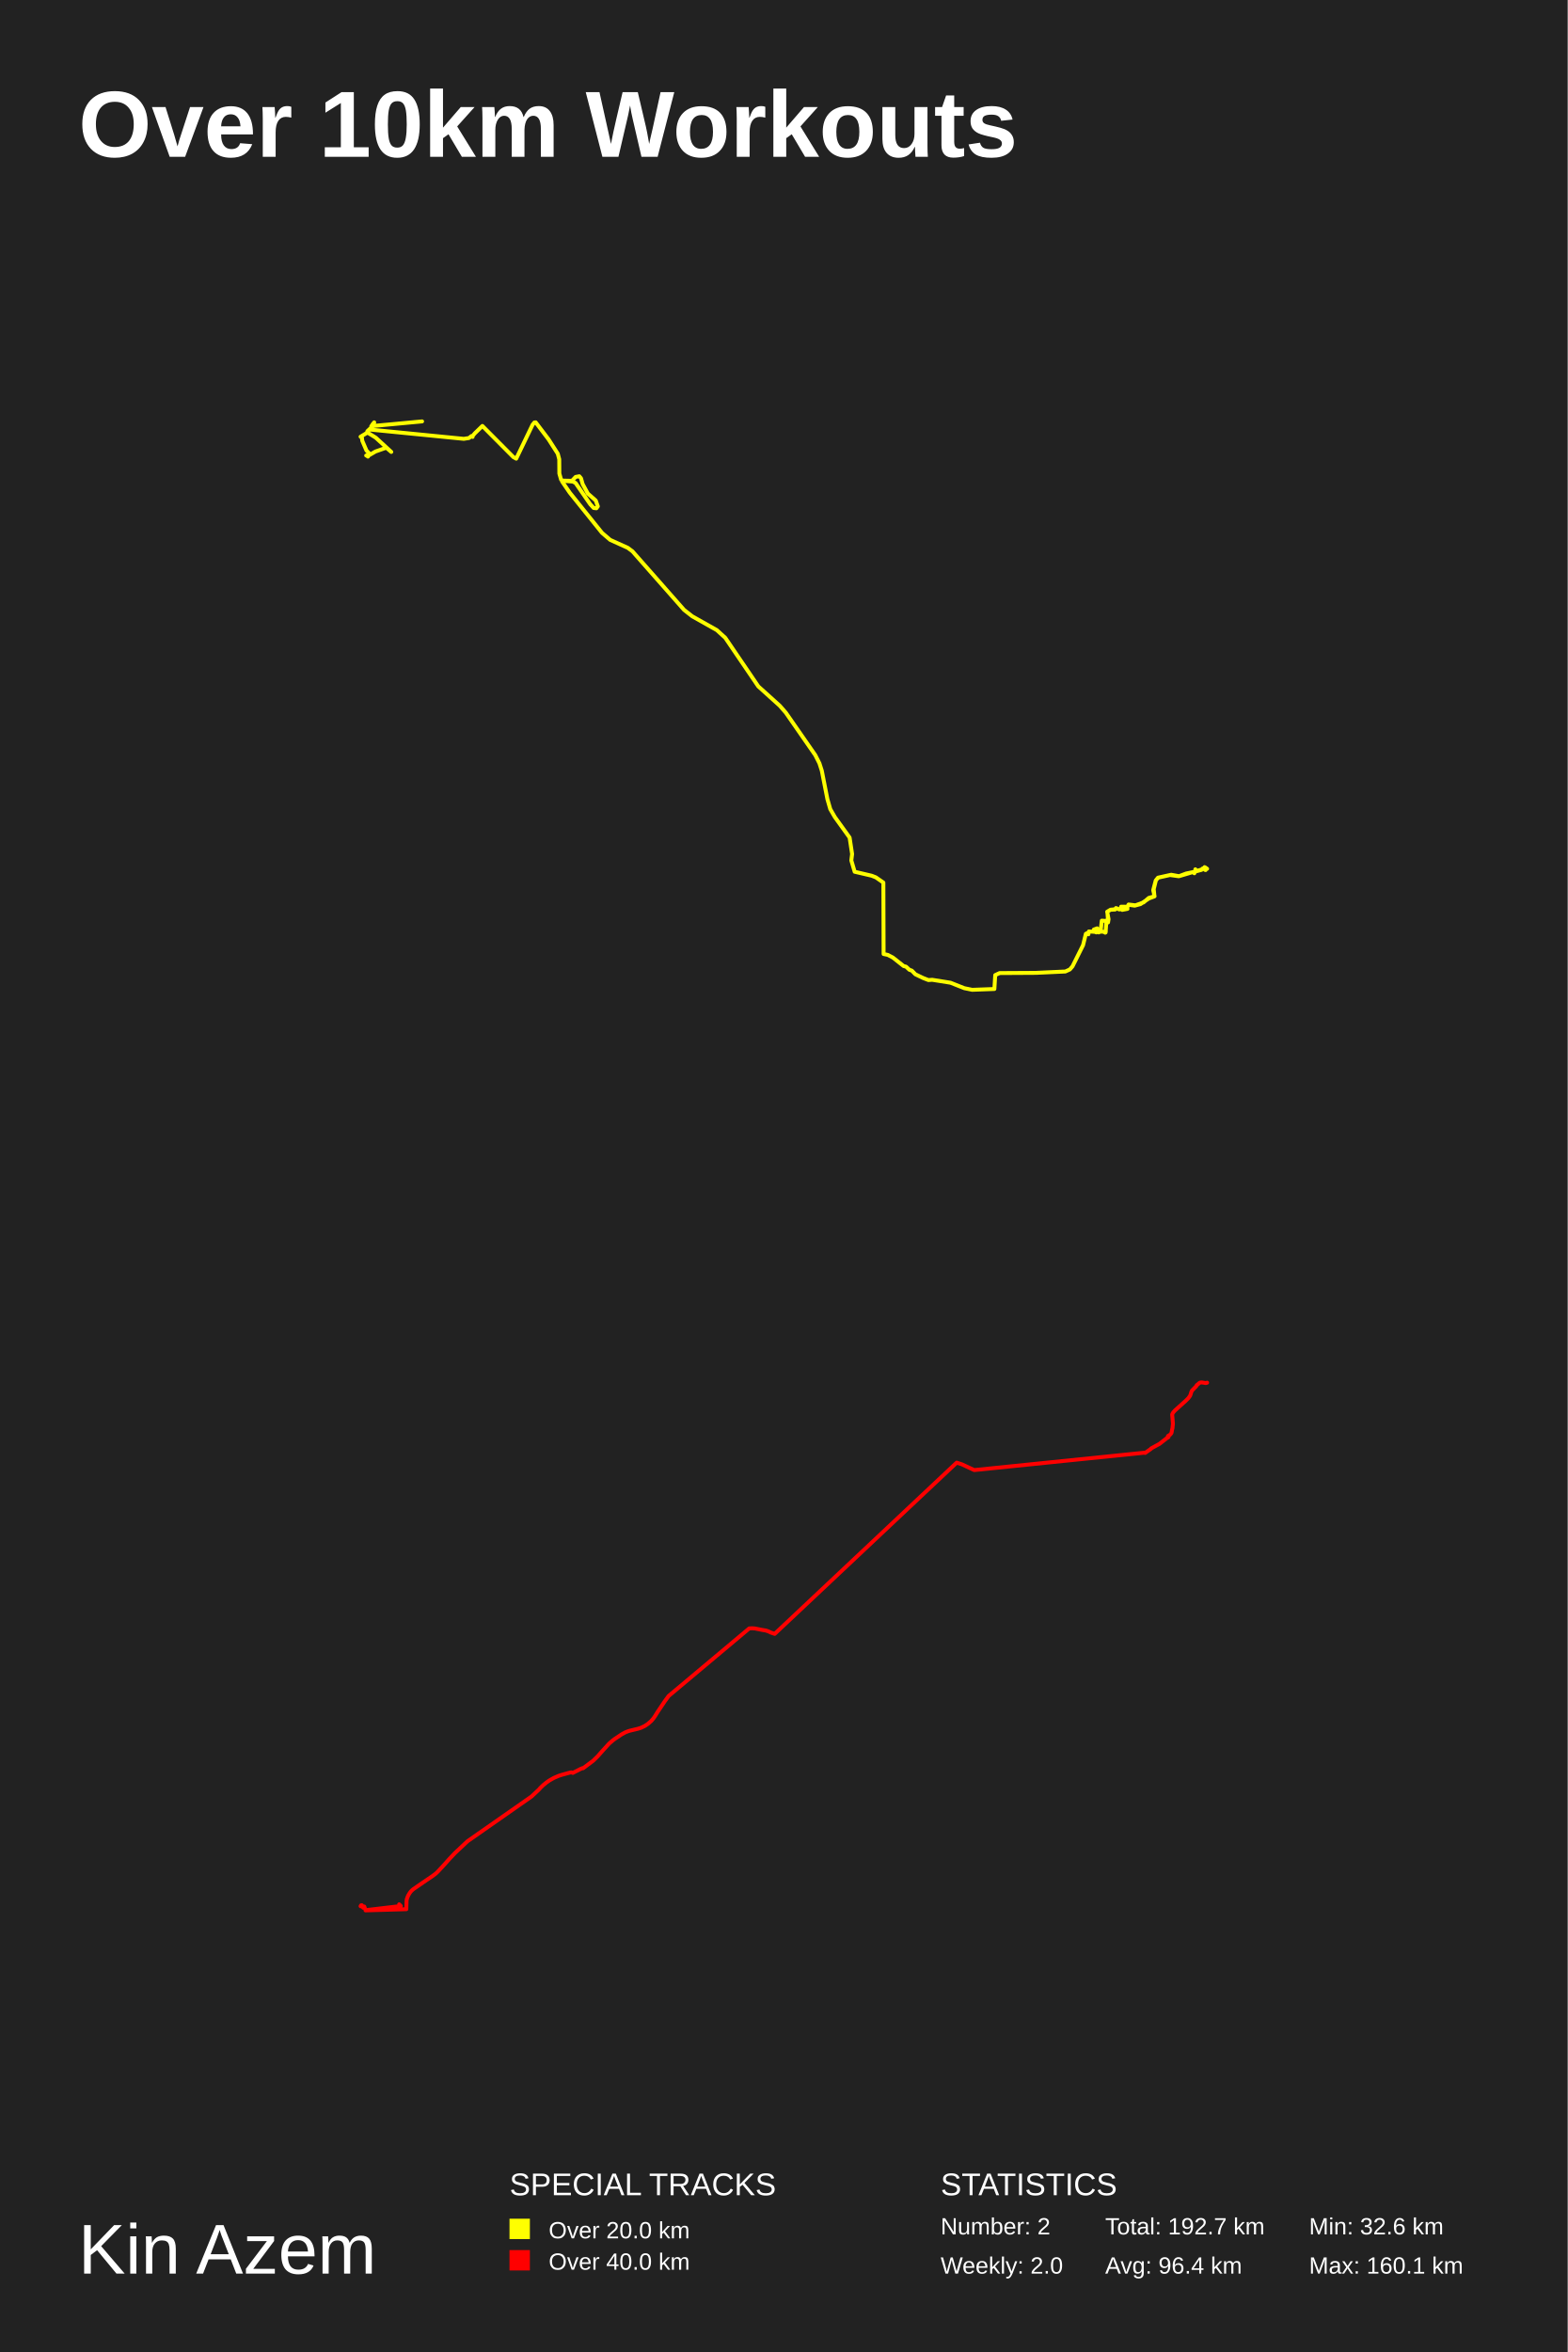
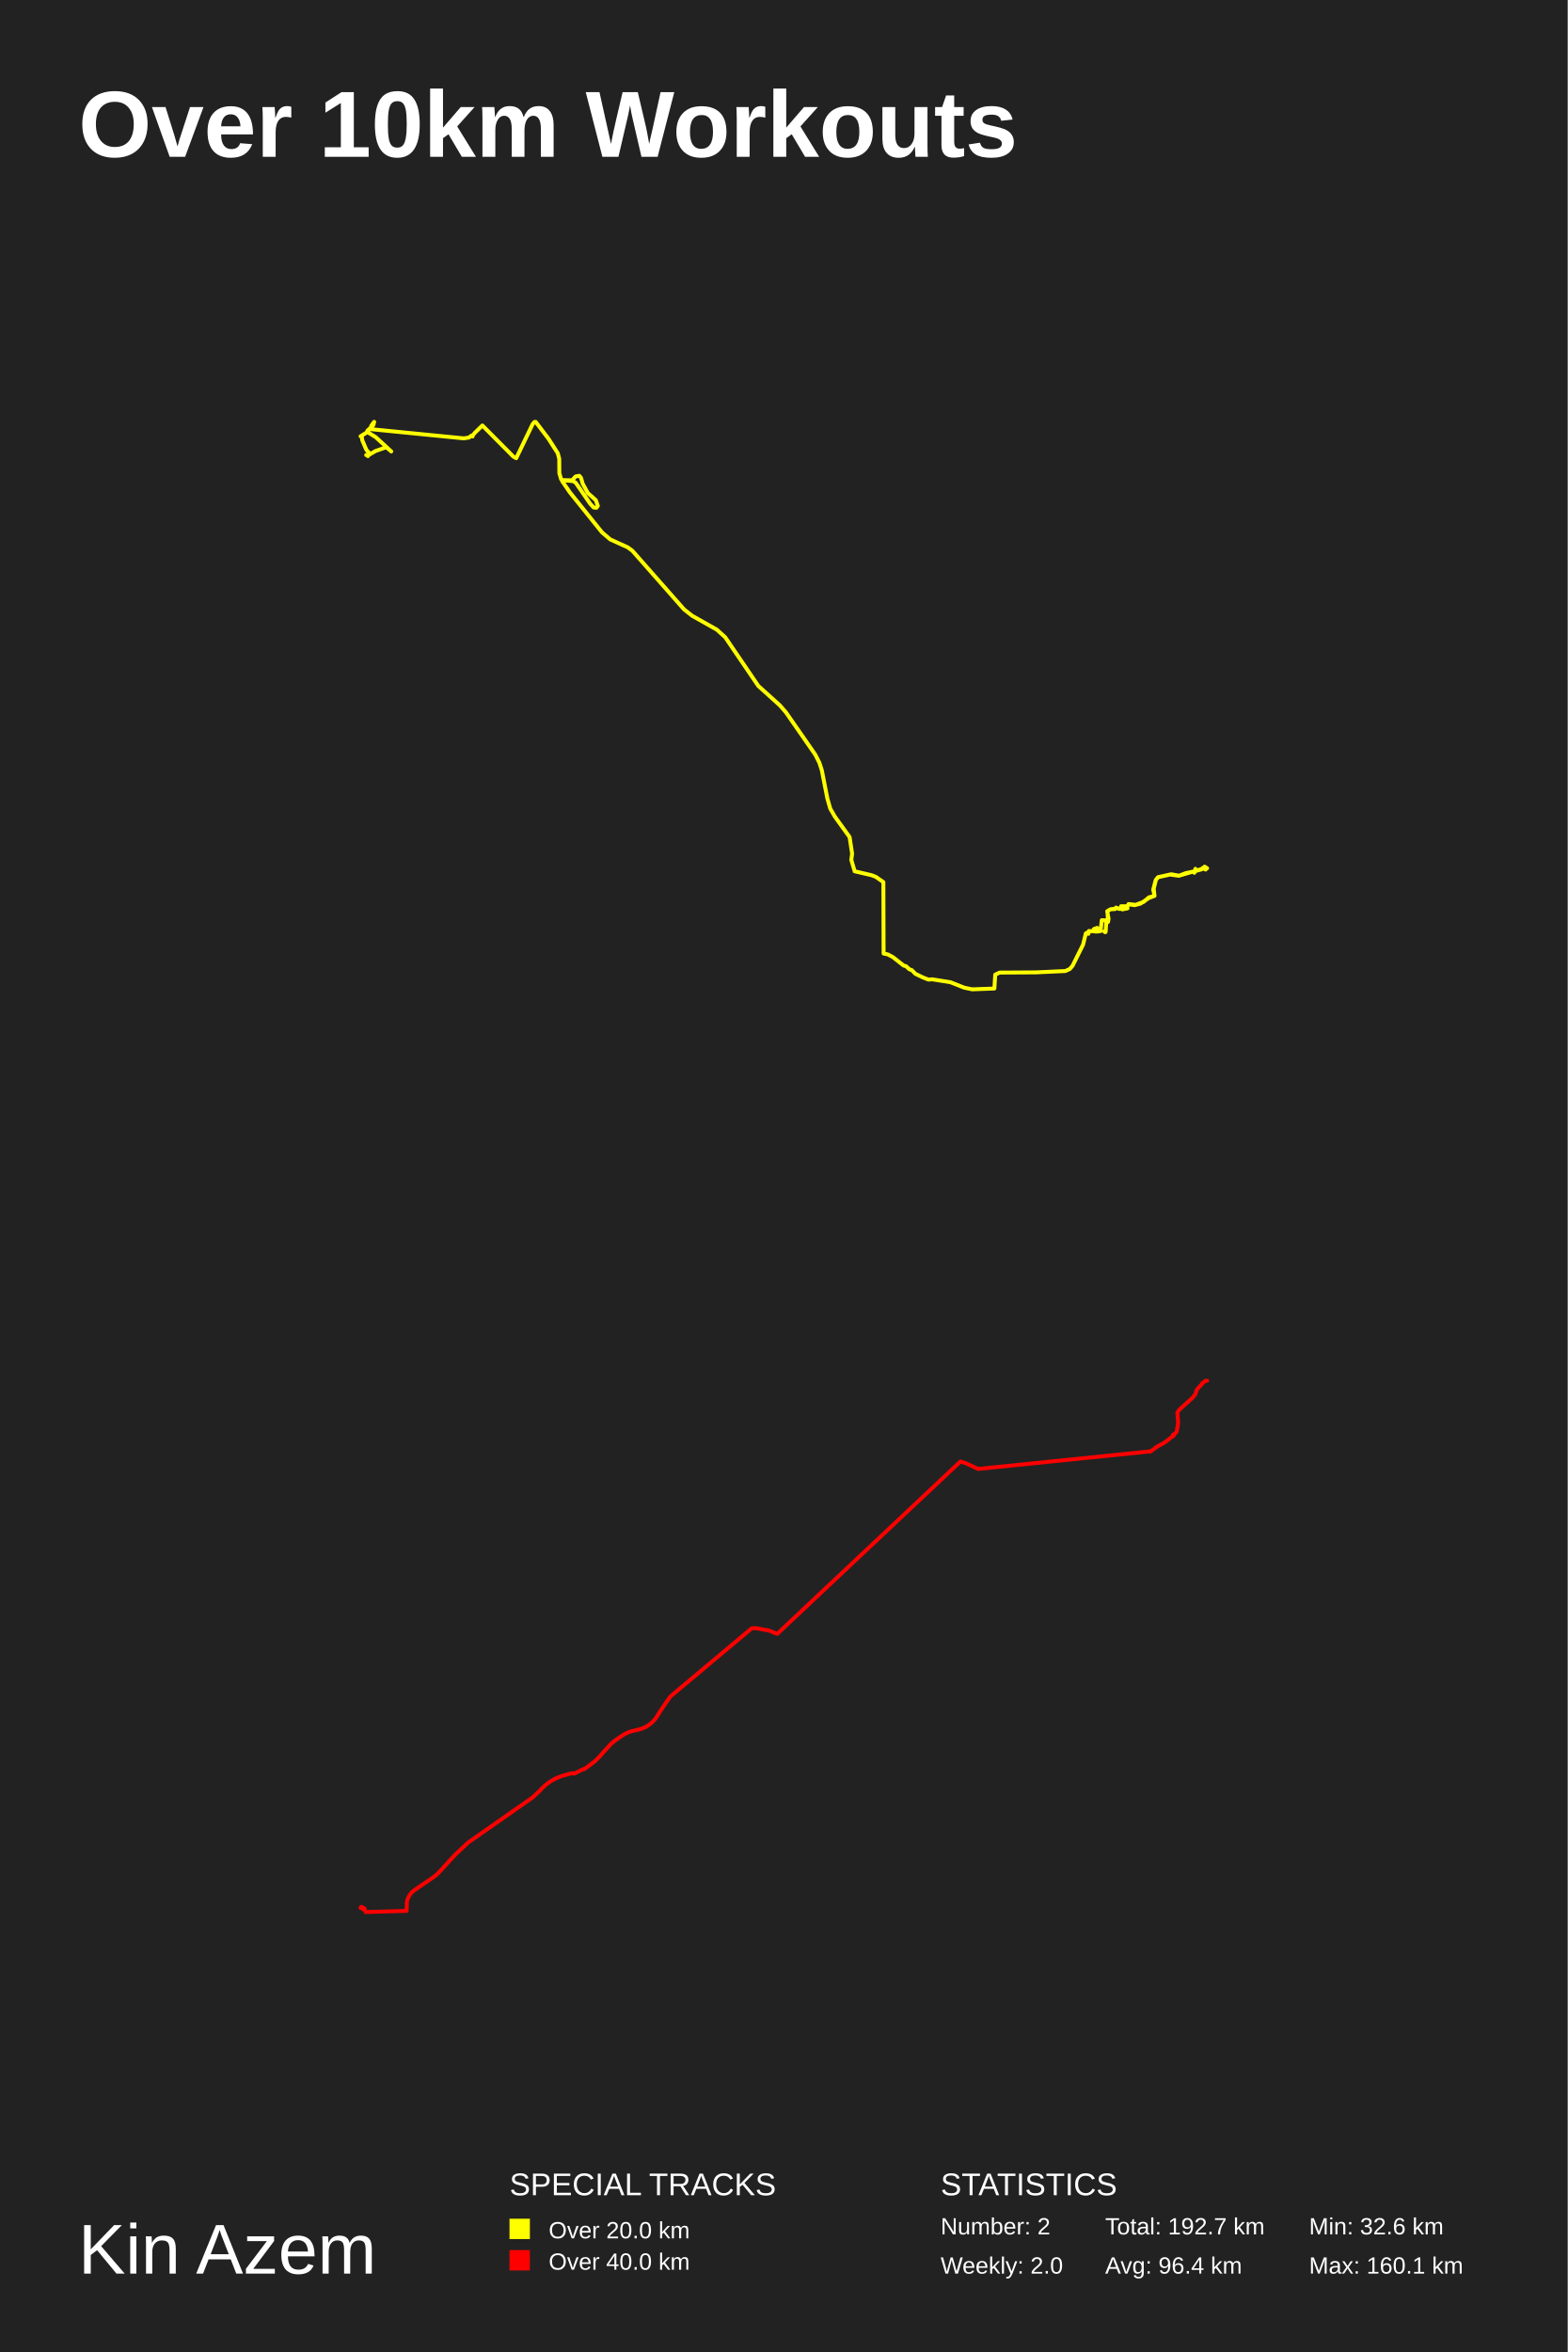
<svg xmlns="http://www.w3.org/2000/svg" baseProfile="full" height="300mm" version="1.1" viewBox="0,0,200,300" width="200mm">
  <defs />
  <rect fill="#222222" height="300" width="200" x="0" y="0" />
  <text fill="#FFFFFF" style="font-size:12px; font-family:Arial; font-weight:bold;" x="10" y="20">Over 10km Workouts</text>
  <text fill="#FFFFFF" style="font-size:9px; font-family:Arial" x="10" y="290">Kin Azem</text>
  <text fill="#FFFFFF" style="font-size:4px; font-family:Arial" x="65" y="280">SPECIAL TRACKS</text>
  <rect fill="yellow" height="2.6" width="2.6" x="65" y="283" />
  <text fill="#FFFFFF" style="font-size:3px; font-family:Arial" x="70" y="285.5">Over 20.0 km</text>
  <rect fill="red" height="2.6" width="2.6" x="65" y="287" />
  <text fill="#FFFFFF" style="font-size:3px; font-family:Arial" x="70" y="289.5">Over 40.0 km</text>
  <text fill="#FFFFFF" style="font-size:4px; font-family:Arial" x="120" y="280">STATISTICS</text>
  <text fill="#FFFFFF" style="font-size:3px; font-family:Arial" x="120" y="285">Number: 2</text>
  <text fill="#FFFFFF" style="font-size:3px; font-family:Arial" x="120" y="290">Weekly: 2.0</text>
  <text fill="#FFFFFF" style="font-size:3px; font-family:Arial" x="141" y="285">Total: 192.7 km</text>
  <text fill="#FFFFFF" style="font-size:3px; font-family:Arial" x="141" y="290">Avg: 96.4 km</text>
  <text fill="#FFFFFF" style="font-size:3px; font-family:Arial" x="167" y="285">Min: 32.6 km</text>
  <text fill="#FFFFFF" style="font-size:3px; font-family:Arial" x="167" y="290">Max: 160.1 km</text>
-   <polyline fill="none" opacity="1" points="139.803,118.853 139.89,118.757 139.861,118.931 139.868,118.801 139.745,118.809 139.839,118.662 139.796,118.827 139.745,118.671 139.854,118.801 139.781,118.853 140.151,118.835 140.151,118.714 140.165,118.931 140.411,118.827 141.041,118.862 140.998,118.966 140.911,118.914 141.048,118.94 141.077,118.731 140.867,118.87 141.056,118.801 141.135,117.75 141.36,117.654 141.425,117.238 141.251,116.291 141.685,116.031 142.279,115.979 142.366,115.822 142.829,115.996 143.423,115.796 143.524,115.874 143.466,115.961 143.503,115.874 143.604,115.979 143.408,115.996 143.843,115.926 143.162,116.057 143.416,115.987 143.097,115.649 143.828,115.657 143.98,115.371 144.856,115.475 145.892,115.101 146.565,114.528 147.296,114.32 147.122,113.538 147.441,112.314 147.731,111.949 149.425,111.576 150.416,111.758 151.321,111.419 152.371,111.202 152.509,111.124 152.501,110.881 152.617,111.098 153.348,110.898 153.464,110.759 153.653,110.768 153.725,110.95 153.805,110.69 153.805,110.976 153.783,110.655 153.776,110.759 153.891,110.733 153.783,110.794 153.776,110.69 154.0,110.811 153.862,110.872 153.92,110.785 153.805,110.707 153.841,110.803 153.747,110.777 153.87,110.863 153.855,110.716 153.725,110.742 153.747,110.881 153.862,110.898 153.754,110.898 153.674,110.603 153.841,110.794 153.718,110.924 153.66,110.664 153.776,110.794 153.392,110.803 153.291,110.95 152.407,111.193 152.371,111.385 152.234,111.22 150.387,111.767 149.258,111.61 147.767,111.94 147.47,112.27 147.188,113.408 147.282,114.337 146.572,114.598 145.501,115.319 144.762,115.518 143.959,115.405 143.843,115.675 143.025,115.649 143.09,115.831 143.01,115.952 142.8,116.005 142.38,115.84 142.257,116.013 141.671,116.039 141.273,116.291 141.345,117.203 141.157,117.472 140.563,117.429 140.404,118.827 139.753,118.888 139.687,118.723 139.97,118.775 139.528,118.853 139.687,118.723 139.543,118.566 139.97,118.41 139.745,118.862 140.064,118.879 138.913,118.809 138.855,119.174 138.674,119.027 138.696,119.122 138.529,119.105 138.174,120.555 136.828,123.255 136.487,123.655 135.916,123.915 132.158,124.089 127.525,124.115 126.967,124.375 126.859,126.147 124.028,126.251 123.022,126.043 121.263,125.348 118.924,124.975 118.446,125.009 117.737,124.731 116.781,124.271 116.325,123.802 116.021,123.698 115.587,123.299 115.283,123.221 113.907,122.135 113.263,121.797 112.727,121.684 112.698,112.574 111.735,111.906 111.2,111.697 109.035,111.193 108.608,109.743 108.709,108.935 108.391,106.834 106.508,104.219 105.922,103.203 105.553,101.918 104.843,98.304 104.539,97.358 104.011,96.315 100.253,90.904 99.479,90.017 96.742,87.55 92.522,81.347 91.45,80.374 88.315,78.61 87.273,77.794 80.685,70.321 80.091,69.878 77.847,68.862 76.804,67.967 72.685,62.839 71.715,61.423 71.824,61.301 72.967,61.327 73.438,60.832 73.901,60.745 74.119,60.997 74.336,61.753 74.995,62.952 76.008,63.848 76.269,64.586 76.088,64.83 75.74,64.795 75.299,64.317 73.431,61.605 73.076,61.423 71.845,61.327 71.585,61.188 71.36,60.406 71.346,58.581 71.158,57.869 69.977,56.026 68.341,53.871 68.175,53.888 67.943,54.175 65.858,58.503 65.496,58.303 61.543,54.331 60.602,55.244 60.226,55.678 60.291,55.731 60.132,55.626 59.835,55.87 59.169,55.974 47.122,54.783 46.789,55.244 46.89,55.174 47.94,55.826 49.917,57.643 49.28,57.104 47.904,57.59 46.876,58.19 46.941,58.242 46.977,58.155 46.717,58.103 47.093,58.025 47.158,57.895 46.746,57.451 46.217,56.217 46.174,55.844 46.0,55.704 46.818,55.209 46.862,55.001 47.636,54.279 47.737,53.871 47.506,54.157 47.491,54.453 47.368,54.357 47.448,54.262 47.528,54.34 53.848,53.749" stroke="#ffff00" stroke-dasharray="none" stroke-linecap="round" stroke-linejoin="round" stroke-width="0.5" />
-   <polyline fill="none" opacity="1" points="154.0,176.359 153.903,176.397 153.804,176.408 153.317,176.329 153.14,176.34 153.018,176.397 152.777,176.609 152.676,176.673 152.626,176.797 152.078,177.365 151.985,177.546 151.897,177.848 151.819,178.042 151.603,178.339 151.254,178.685 149.9,179.904 149.678,180.155 149.607,180.267 149.545,180.402 149.544,180.45 149.639,181.592 149.577,182.193 149.531,182.337 149.467,182.723 149.431,182.807 149.308,182.972 149,183.172 148.996,183.197 149.041,183.287 149.053,183.258 149.053,183.273 149.08,183.267 149.069,183.308 149.054,183.304 149.033,183.335 149.024,183.323 149.018,183.339 148.986,183.344 148.993,183.367 148.99,183.354 148.978,183.376 148.984,183.361 148.97,183.376 148.962,183.355 147.928,184.164 146.853,184.75 146.841,184.798 146.086,185.326 146.038,185.284 146.054,185.297 146.047,185.288 124.288,187.51 122.723,186.78 122.053,186.559 98.832,208.402 98.336,208.233 97.993,208.069 97.75,207.996 97.748,207.982 97.281,207.907 96.316,207.714 95.946,207.686 95.583,207.708 85.304,216.324 84.83,216.967 83.897,218.359 83.574,218.879 83.374,219.169 83.087,219.506 82.693,219.856 82.26,220.149 81.792,220.374 81.381,220.506 80.356,220.752 80.105,220.83 79.78,220.959 79.318,221.209 78.451,221.789 78.176,221.995 77.716,222.389 76.819,223.372 76.252,224.016 75.681,224.577 74.393,225.541 74.302,225.53 74.205,225.584 74.131,225.599 73.073,226.136 72.983,226.088 72.888,226.07 72.714,226.095 71.703,226.371 71.29,226.504 70.656,226.777 70.057,227.118 69.703,227.369 69.305,227.695 68.935,228.05 68.765,228.247 67.826,229.134 59.639,234.856 58.064,236.337 57.369,237.068 56.743,237.768 55.9,238.684 55.622,238.955 55.202,239.276 53.976,240.105 52.779,240.932 52.624,241.053 52.425,241.247 52.276,241.445 52.112,241.711 51.996,241.957 51.899,242.245 51.866,242.467 51.838,243.52 46.631,243.671 46.665,243.635 46.537,243.394 46.469,243.175 46.327,243.292 46.266,243.243 46.167,243.107 46.124,243.073 46.13,243.092 46.172,243.114 46.155,243.114 46.124,243.071 46.175,243.054 46.158,243.067 46.134,243.073 46.167,243.048 46.038,243.109 46.097,243.115 46.109,243.102 46.102,243.132 46.051,243.097 46.07,243.101 46.106,243.071 46.093,243.056 46.131,243.049 46.102,243.071 46.085,243.066 46.117,243.061 46.114,243.047 46.132,243.055 46.092,243.048 46.11,243.012 46.129,243.028 46.111,243.044 46.126,243.079 46.128,243.044 46.134,243.059 46.14,243.048 46.13,243.035 46.172,243.018 46.183,243.038 46.066,243.07 46.067,243.052 46.068,243.087 46.046,243.119 46.055,243.135 46.048,243.125 46.029,243.148 46.023,243.137 46.055,243.125 46.011,243.135 46.01,243.152 46.0,243.137 46.021,243.133 46.02,243.156 46.012,243.139 46.097,243.053 46.083,243.052 46.051,243.113 46.026,243.122 46.032,243.102 46.026,243.116 46.014,243.101 46.112,243.05 46.105,243.064 46.106,243.05 46.093,243.056 46.064,243.023 46.092,243.114 46.121,243.134 46.108,243.142 46.135,243.113 46.156,243.12 46.333,243.334 46.46,243.203 46.485,243.201 46.557,243.427 46.67,243.644 46.639,243.668 46.675,243.64 51.137,243.115 50.925,242.898" stroke="red" stroke-dasharray="none" stroke-linecap="round" stroke-linejoin="round" stroke-width="0.5" />
+   <polyline fill="none" opacity="1" points="141.041,118.801 140.998,118.905 140.911,118.853 141.048,118.879 141.077,118.67 140.867,118.809 141.056,118.74 141.135,117.689 141.36,117.594 141.425,117.177 141.251,116.23 141.685,115.97 142.279,115.918 142.366,115.761 142.829,115.935 143.423,115.735 143.524,115.813 143.466,115.9 143.503,115.813 143.604,115.918 143.408,115.935 143.843,115.866 143.162,115.996 143.416,115.926 143.097,115.588 143.828,115.596 143.98,115.31 144.856,115.414 145.892,115.041 146.565,114.467 147.296,114.259 147.122,113.477 147.441,112.253 147.731,111.888 149.425,111.515 150.416,111.697 151.321,111.358 152.371,111.141 152.509,111.063 152.501,110.82 152.617,111.037 153.348,110.837 153.464,110.698 153.653,110.707 153.725,110.889 153.805,110.629 153.805,110.915 153.783,110.594 153.776,110.698 153.891,110.672 153.783,110.733 153.776,110.629 154.0,110.75 153.862,110.811 153.92,110.724 153.805,110.646 153.841,110.742 153.747,110.716 153.87,110.803 153.855,110.655 153.725,110.681 153.747,110.82 153.862,110.837 153.754,110.837 153.674,110.542 153.841,110.733 153.718,110.863 153.66,110.603 153.776,110.733 153.392,110.742 153.291,110.889 152.407,111.133 152.371,111.324 152.234,111.159 150.387,111.706 149.258,111.549 147.767,111.879 147.47,112.209 147.188,113.347 147.282,114.276 146.572,114.537 145.501,115.258 144.762,115.457 143.959,115.345 143.843,115.614 143.025,115.588 143.09,115.77 143.01,115.892 142.8,115.944 142.38,115.779 142.257,115.952 141.671,115.978 141.273,116.23 141.345,117.142 141.157,117.411 140.563,117.368 140.404,118.766 139.753,118.827 139.687,118.662 139.97,118.714 139.528,118.792 139.687,118.662 139.543,118.505 139.97,118.349 139.745,118.801 140.064,118.818 138.913,118.749 138.855,119.113 138.674,118.966 138.696,119.061 138.529,119.044 138.174,120.494 136.828,123.195 136.487,123.594 135.916,123.854 132.158,124.028 127.525,124.054 126.967,124.315 126.859,126.086 124.028,126.19 123.022,125.982 121.263,125.287 118.924,124.914 118.446,124.949 117.737,124.671 116.781,124.21 116.325,123.742 116.021,123.637 115.587,123.238 115.283,123.16 113.907,122.074 113.263,121.736 112.727,121.623 112.698,112.513 111.735,111.845 111.2,111.636 109.035,111.133 108.608,109.682 108.709,108.875 108.391,106.773 106.508,104.159 105.922,103.142 105.553,101.857 104.843,98.244 104.539,97.297 104.011,96.254 100.253,90.843 99.479,89.957 96.742,87.489 92.522,81.286 91.45,80.313 88.315,78.55 87.273,77.733 80.685,70.261 80.091,69.817 77.847,68.801 76.804,67.906 72.685,62.779 71.715,61.362 71.824,61.24 72.967,61.267 73.438,60.771 73.901,60.684 74.119,60.936 74.336,61.692 74.995,62.892 76.008,63.787 76.269,64.525 76.088,64.769 75.74,64.734 75.299,64.256 73.431,61.545 73.076,61.362 71.845,61.267 71.585,61.127 71.36,60.345 71.346,58.52 71.158,57.808 69.977,55.965 68.341,53.81 68.175,53.827 67.943,54.114 65.858,58.442 65.496,58.242 61.543,54.27 60.602,55.183 60.226,55.618 60.291,55.67 60.132,55.565 59.835,55.809 59.169,55.913 47.122,54.722 46.789,55.183 46.89,55.114 47.94,55.765 49.917,57.582 49.28,57.043 47.904,57.53 46.876,58.129 46.941,58.181 46.977,58.094 46.717,58.042 47.093,57.964 47.158,57.834 46.746,57.391 46.217,56.156 46.174,55.783 46.0,55.644 46.818,55.148 46.862,54.94 47.636,54.218 47.737,53.81 47.506,54.097 47.491,54.392 47.368,54.297 47.448,54.201 47.528,54.279" stroke="#ffff00" stroke-dasharray="none" stroke-linecap="round" stroke-linejoin="round" stroke-width="0.5" />
+   <polyline fill="none" opacity="1" points="154.0,176.114 153.823,176.125 153.699,176.183 153.457,176.397 153.355,176.461 153.305,176.586 152.754,177.158 152.66,177.339 152.571,177.643 152.493,177.838 152.275,178.138 151.925,178.485 150.562,179.712 150.338,179.965 150.267,180.078 150.204,180.214 150.203,180.262 150.299,181.411 150.237,182.015 150.19,182.161 150.126,182.549 150.09,182.634 149.966,182.8 149.656,183.001 149.652,183.026 149.698,183.117 149.71,183.088 149.71,183.103 149.737,183.097 149.726,183.138 149.711,183.134 149.69,183.166 149.68,183.154 149.674,183.169 149.642,183.174 149.649,183.197 149.646,183.184 149.634,183.207 149.64,183.191 149.625,183.207 149.617,183.185 148.577,184 147.495,184.589 147.483,184.638 146.724,185.169 146.675,185.127 146.691,185.14 146.684,185.13 124.786,187.367 123.212,186.633 122.537,186.41 99.169,208.392 98.67,208.221 98.325,208.057 98.08,207.983 98.078,207.969 97.608,207.894 96.636,207.699 96.264,207.672 95.899,207.693 85.554,216.364 85.078,217.011 84.138,218.412 83.813,218.936 83.612,219.228 83.323,219.567 82.927,219.919 82.491,220.214 82.02,220.44 81.607,220.573 80.575,220.82 80.322,220.899 79.995,221.029 79.53,221.28 78.658,221.864 78.381,222.071 77.918,222.468 77.016,223.457 76.445,224.106 75.87,224.67 74.574,225.64 74.482,225.629 74.385,225.683 74.31,225.699 73.246,226.239 73.154,226.191 73.059,226.172 72.884,226.198 71.867,226.475 71.451,226.609 70.813,226.884 70.211,227.227 69.854,227.479 69.454,227.807 69.081,228.165 68.91,228.363 67.965,229.256 59.726,235.015 58.141,236.505 57.441,237.241 56.811,237.945 55.963,238.866 55.683,239.14 55.26,239.463 54.027,240.297 52.822,241.129 52.667,241.251 52.466,241.446 52.316,241.645 52.151,241.913 52.034,242.161 51.937,242.451 51.904,242.673 51.875,243.734 46.635,243.886 46.669,243.849 46.54,243.606 46.472,243.386 46.329,243.504 46.268,243.455 46.168,243.317 46.124,243.284 46.13,243.303 46.173,243.325 46.156,243.325 46.124,243.281 46.176,243.264 46.159,243.278 46.134,243.284 46.168,243.258 46.038,243.32 46.097,243.326 46.109,243.313 46.102,243.343 46.051,243.308 46.07,243.311 46.106,243.281 46.093,243.267 46.131,243.26 46.102,243.281 46.085,243.277 46.117,243.272 46.114,243.257 46.132,243.266 46.092,243.258 46.11,243.222 46.129,243.238 46.111,243.255 46.126,243.29 46.128,243.255 46.134,243.269 46.141,243.258 46.13,243.245 46.173,243.228 46.184,243.249 46.066,243.28 46.067,243.262 46.068,243.298 46.046,243.329 46.055,243.346 46.048,243.336 46.029,243.36 46.023,243.348 46.055,243.336 46.011,243.346 46.01,243.363 46.0,243.348 46.021,243.344 46.02,243.367 46.012,243.35 46.097,243.263 46.083,243.262 46.051,243.323 46.026,243.333 46.032,243.313 46.026,243.327 46.014,243.311 46.112,243.261 46.105,243.274 46.106,243.261 46.093,243.267 46.064,243.233 46.092,243.325 46.121,243.345 46.108,243.354 46.136,243.323 46.157,243.331 46.335,243.546 46.463,243.415 46.488,243.413 46.56,243.64 46.674,243.858 46.643,243.882 46.68,243.854" stroke="red" stroke-dasharray="none" stroke-linecap="round" stroke-linejoin="round" stroke-width="0.5" />
</svg>
